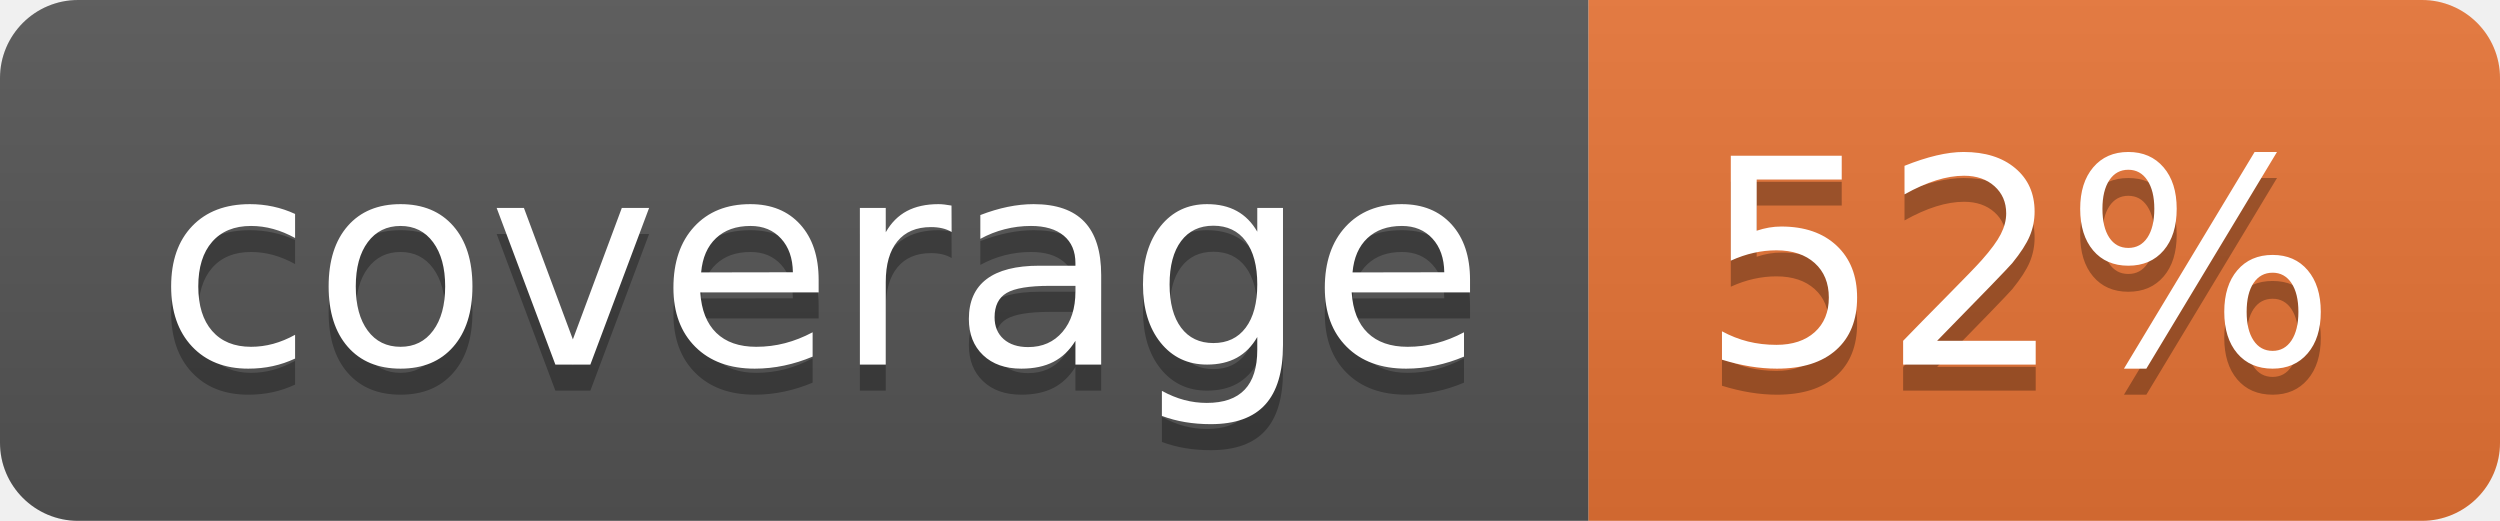
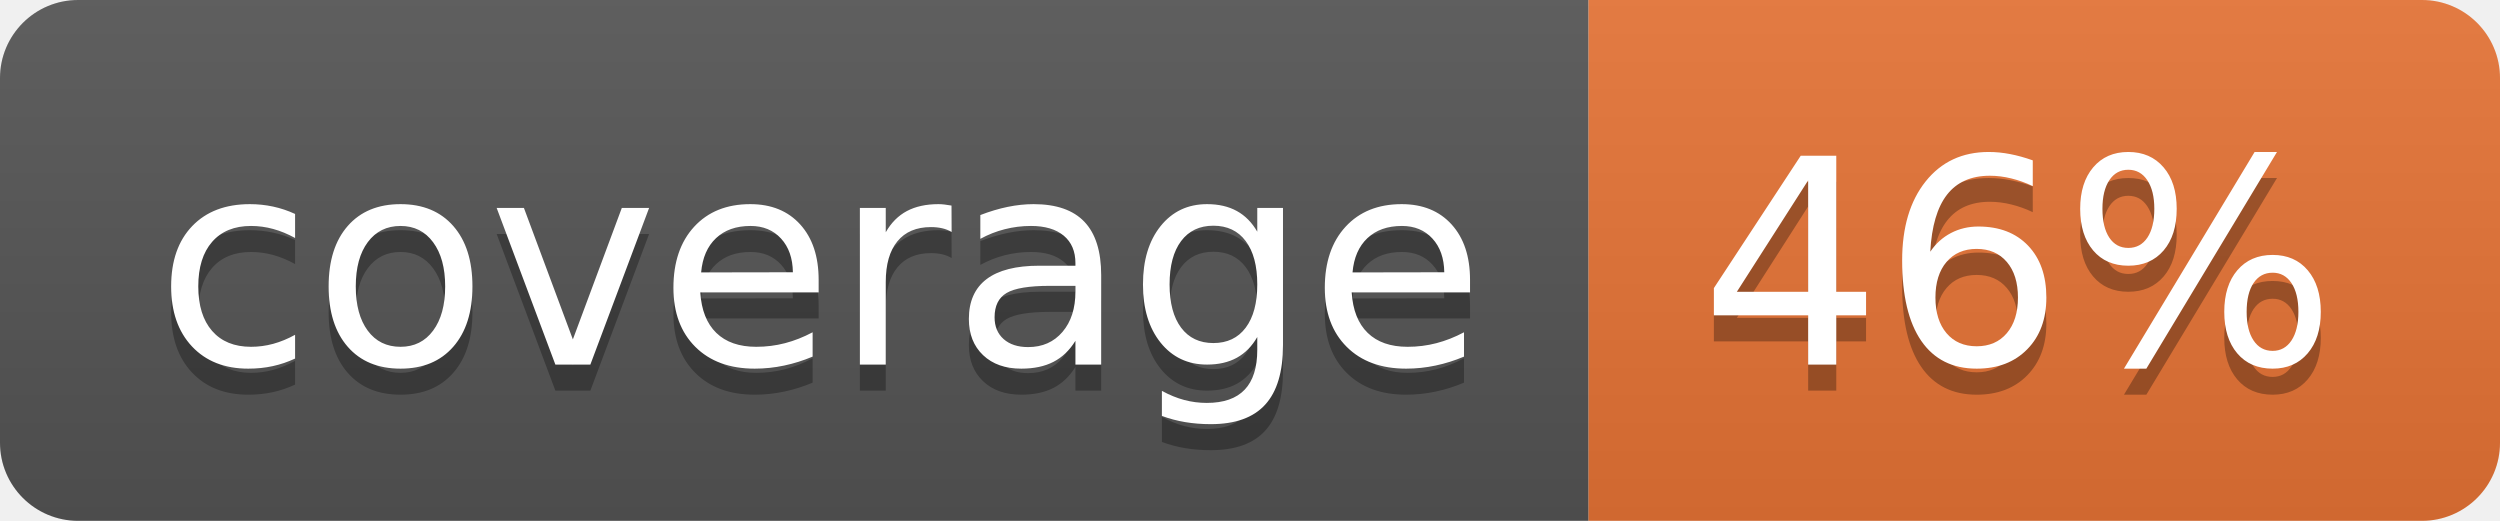
<svg xmlns="http://www.w3.org/2000/svg" width="96" height="20">
  <linearGradient id="b" x2="0" y2="100%">
    <stop offset="0" stop-color="#bbb" stop-opacity=".1" />
    <stop offset="1" stop-opacity=".1" />
  </linearGradient>
  <clipPath id="a">
    <rect width="96" height="20" rx="3" fill="#fff" />
  </clipPath>
  <g clip-path="url(#a)">
    <path fill="#555" d="M0 0h61v20H0z" />
    <path fill="#E87435" d="M61 0h35v20H61z" />
    <path fill="url(#b)" d="M0 0h96v20H0z" />
  </g>
  <g fill="#fff" text-anchor="middle" font-family="DejaVu Sans,Verdana,Geneva,sans-serif" font-size="110">
    <text x="315" y="150" fill="#010101" fill-opacity=".3" transform="scale(.1)" textLength="510">coverage</text>
    <text x="315" y="140" transform="scale(.1)" textLength="510">coverage</text>
-     <text x="775" y="150" fill="#010101" fill-opacity=".3" transform="scale(.1)" textLength="250">52%</text>
-     <text x="775" y="140" transform="scale(.1)" textLength="250">52%</text>
+     <text x="775" y="150" fill="#010101" fill-opacity=".3" transform="scale(.1)" textLength="250">46%</text>
+     <text x="775" y="140" transform="scale(.1)" textLength="250">46%</text>
  </g>
</svg>
